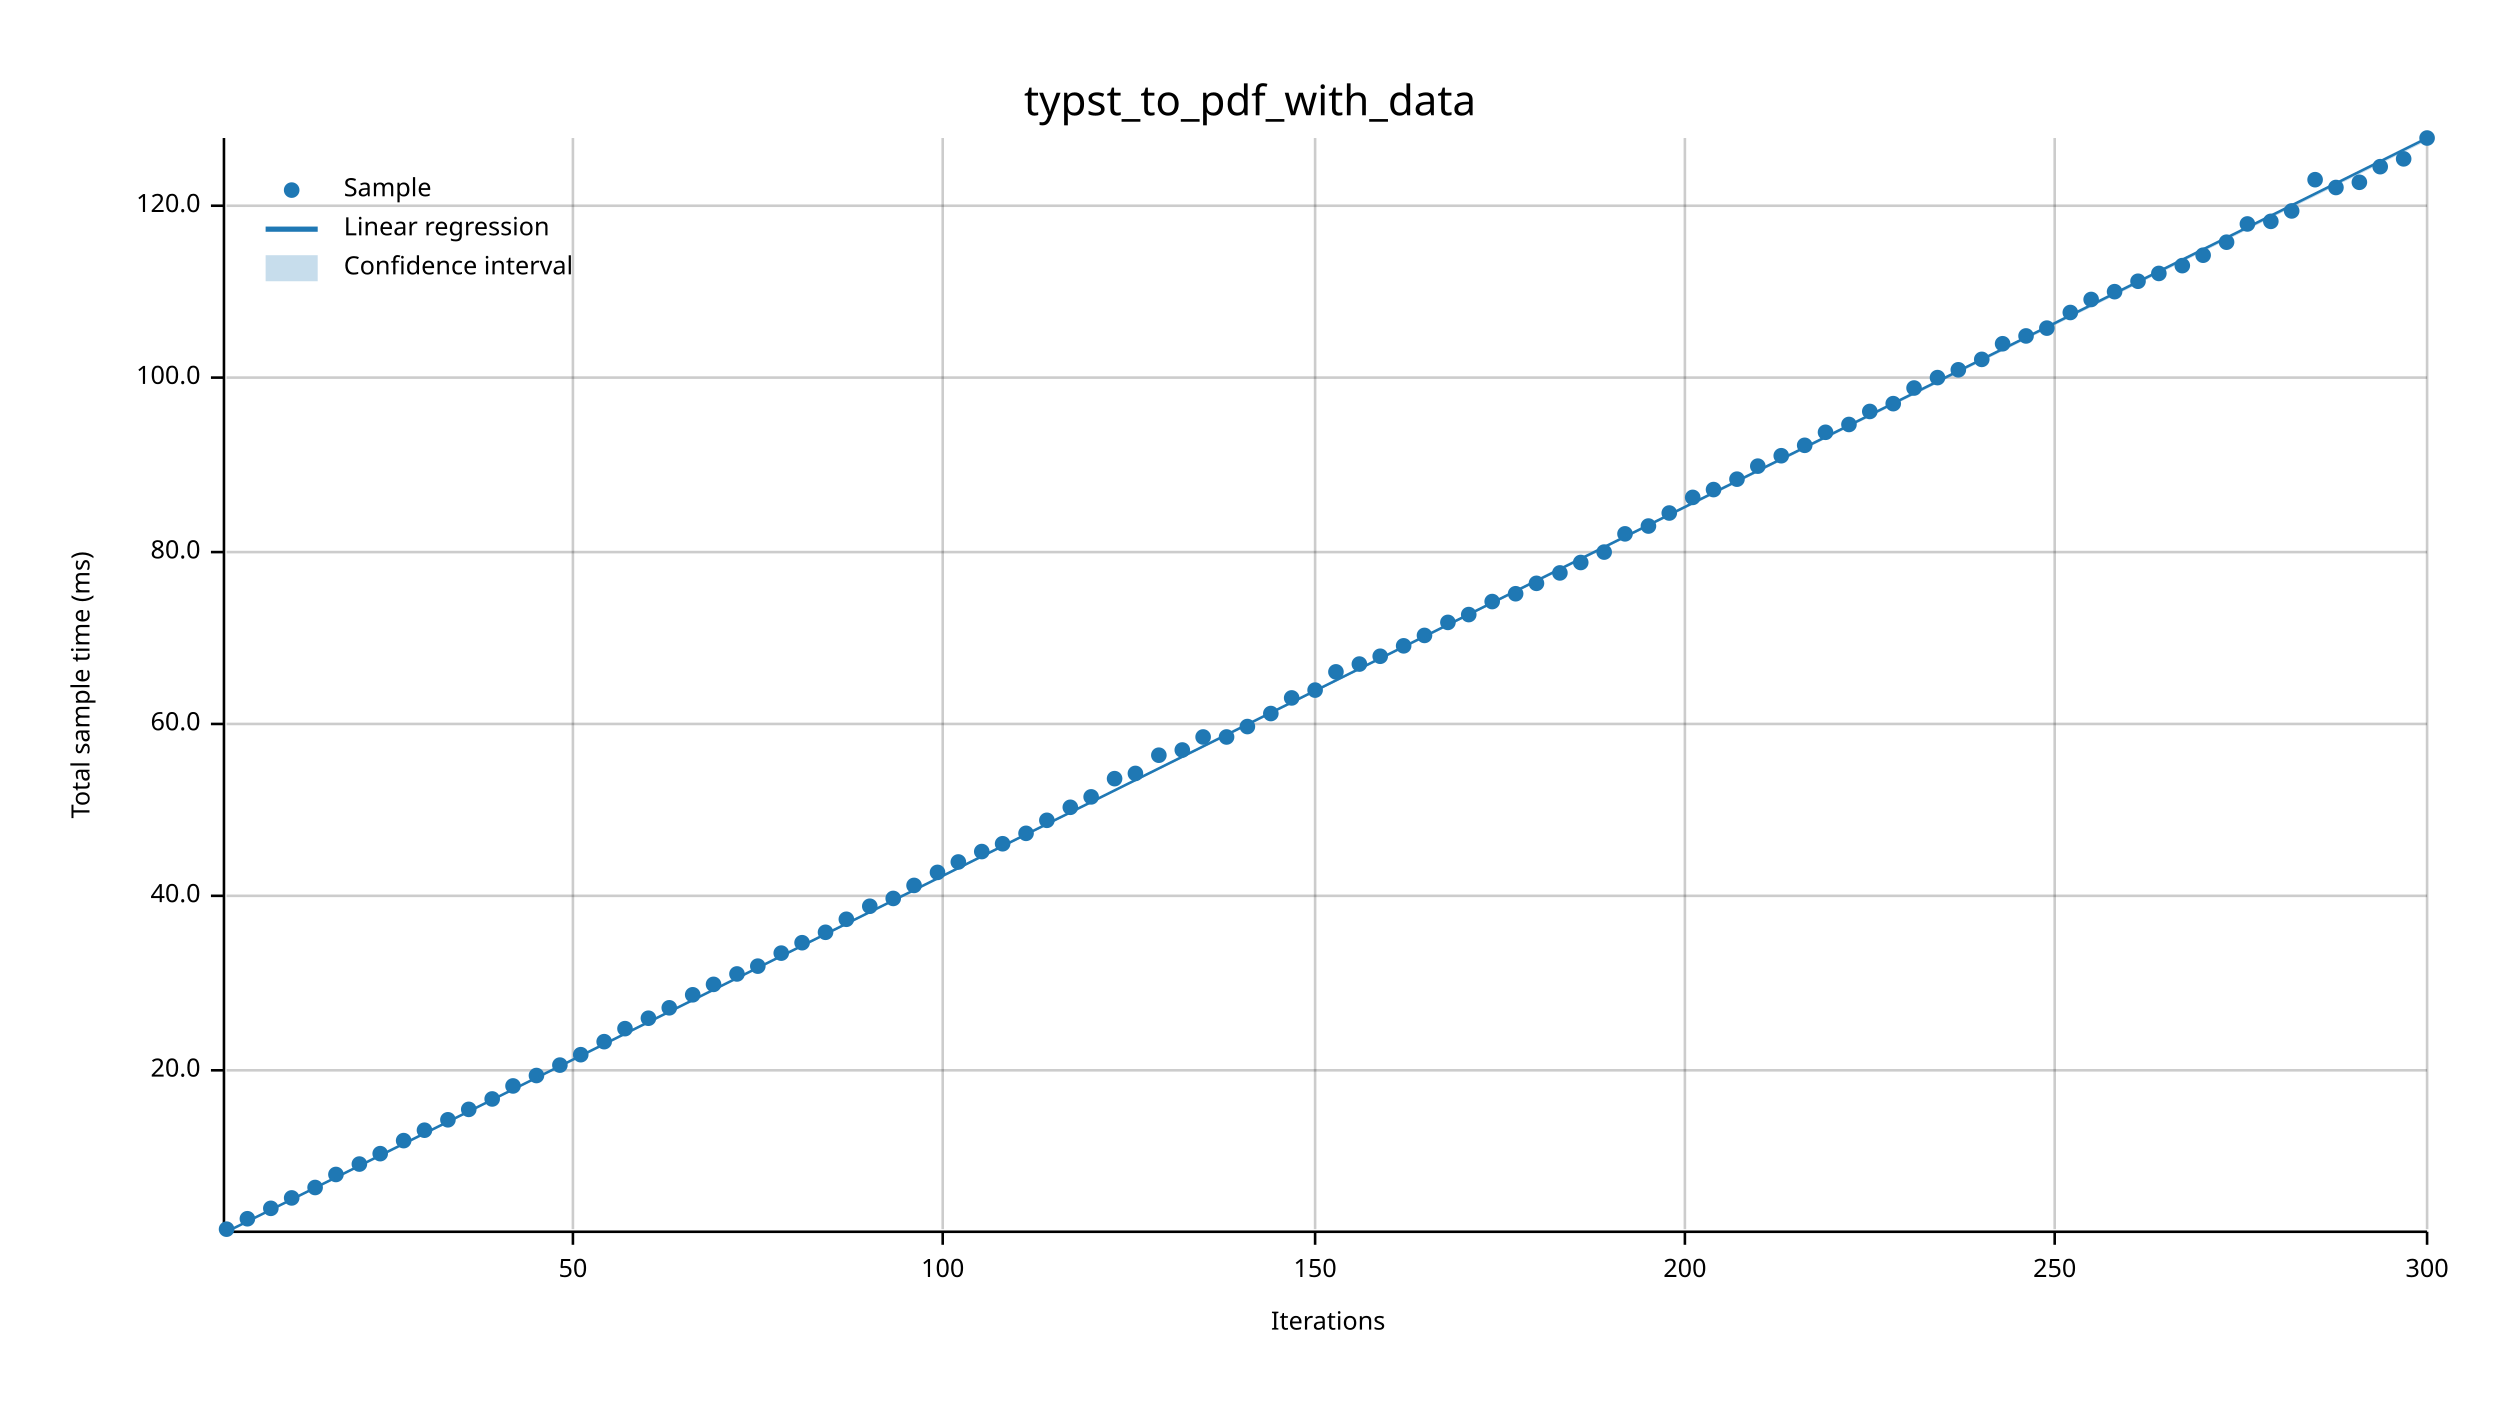
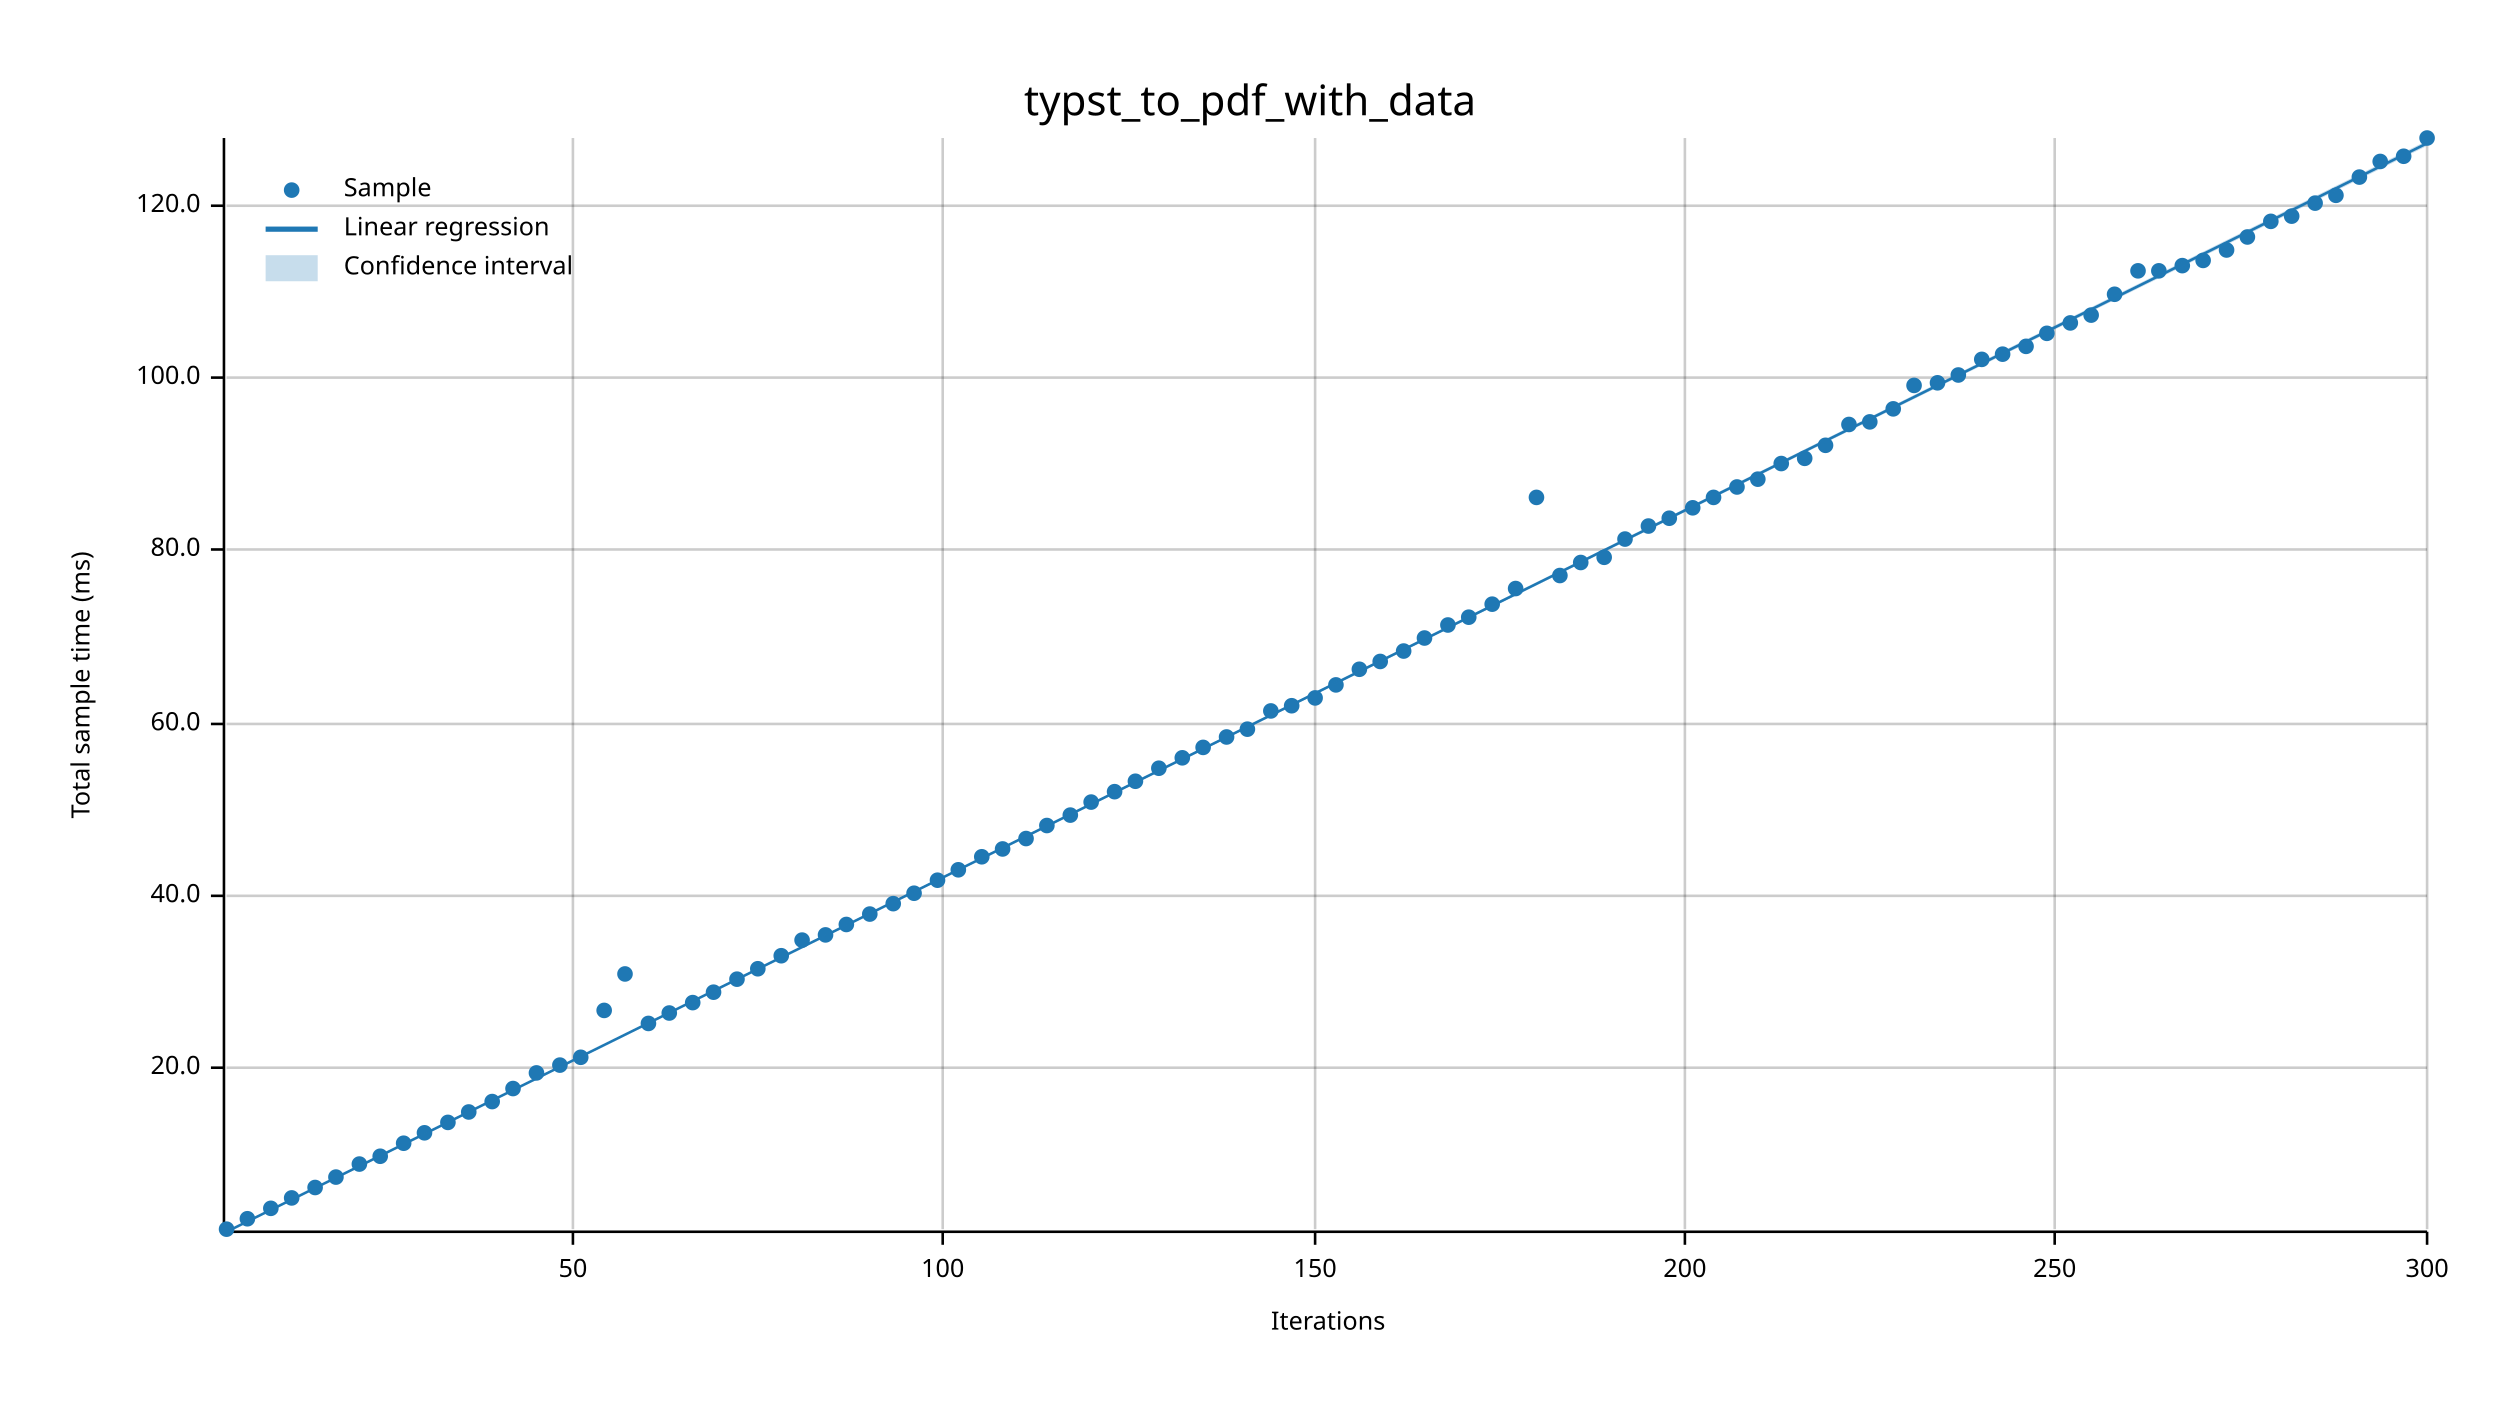
<svg xmlns="http://www.w3.org/2000/svg" width="960" height="540" viewBox="0 0 960 540">
  <text x="480" y="32" dy="0.76em" text-anchor="middle" font-family="sans-serif" font-size="16.129" opacity="1" fill="#000000">
typst_to_pdf_with_data
</text>
  <text x="27" y="263" dy="0.76em" text-anchor="middle" font-family="sans-serif" font-size="9.677" opacity="1" fill="#000000" transform="rotate(270, 27, 263)">
Total sample time (ms)
</text>
  <text x="510" y="513" dy="-0.5ex" text-anchor="middle" font-family="sans-serif" font-size="9.677" opacity="1" fill="#000000">
Iterations
</text>
  <line opacity="0.2" stroke="#000000" stroke-width="1" x1="220" y1="472" x2="220" y2="53" />
  <line opacity="0.2" stroke="#000000" stroke-width="1" x1="362" y1="472" x2="362" y2="53" />
  <line opacity="0.2" stroke="#000000" stroke-width="1" x1="505" y1="472" x2="505" y2="53" />
  <line opacity="0.2" stroke="#000000" stroke-width="1" x1="647" y1="472" x2="647" y2="53" />
  <line opacity="0.2" stroke="#000000" stroke-width="1" x1="789" y1="472" x2="789" y2="53" />
  <line opacity="0.2" stroke="#000000" stroke-width="1" x1="932" y1="472" x2="932" y2="53" />
-   <line opacity="0.2" stroke="#000000" stroke-width="1" x1="87" y1="411" x2="932" y2="411" />
+   <line opacity="0.2" stroke="#000000" stroke-width="1" x1="87" y1="410" x2="932" y2="410" />
  <line opacity="0.2" stroke="#000000" stroke-width="1" x1="87" y1="344" x2="932" y2="344" />
  <line opacity="0.2" stroke="#000000" stroke-width="1" x1="87" y1="278" x2="932" y2="278" />
-   <line opacity="0.2" stroke="#000000" stroke-width="1" x1="87" y1="212" x2="932" y2="212" />
+   <line opacity="0.2" stroke="#000000" stroke-width="1" x1="87" y1="211" x2="932" y2="211" />
  <line opacity="0.2" stroke="#000000" stroke-width="1" x1="87" y1="145" x2="932" y2="145" />
  <line opacity="0.2" stroke="#000000" stroke-width="1" x1="87" y1="79" x2="932" y2="79" />
  <polyline fill="none" opacity="1" stroke="#000000" stroke-width="1" points="86,53 86,472 " />
-   <text x="77" y="411" dy="0.5ex" text-anchor="end" font-family="sans-serif" font-size="9.677" opacity="1" fill="#000000">
+   <text x="77" y="410" dy="0.5ex" text-anchor="end" font-family="sans-serif" font-size="9.677" opacity="1" fill="#000000">
20.0
</text>
-   <polyline fill="none" opacity="1" stroke="#000000" stroke-width="1" points="81,411 86,411 " />
+   <polyline fill="none" opacity="1" stroke="#000000" stroke-width="1" points="81,410 86,410 " />
  <text x="77" y="344" dy="0.5ex" text-anchor="end" font-family="sans-serif" font-size="9.677" opacity="1" fill="#000000">
40.0
</text>
  <polyline fill="none" opacity="1" stroke="#000000" stroke-width="1" points="81,344 86,344 " />
  <text x="77" y="278" dy="0.5ex" text-anchor="end" font-family="sans-serif" font-size="9.677" opacity="1" fill="#000000">
60.0
</text>
  <polyline fill="none" opacity="1" stroke="#000000" stroke-width="1" points="81,278 86,278 " />
-   <text x="77" y="212" dy="0.5ex" text-anchor="end" font-family="sans-serif" font-size="9.677" opacity="1" fill="#000000">
+   <text x="77" y="211" dy="0.5ex" text-anchor="end" font-family="sans-serif" font-size="9.677" opacity="1" fill="#000000">
80.0
</text>
-   <polyline fill="none" opacity="1" stroke="#000000" stroke-width="1" points="81,212 86,212 " />
+   <polyline fill="none" opacity="1" stroke="#000000" stroke-width="1" points="81,211 86,211 " />
  <text x="77" y="145" dy="0.5ex" text-anchor="end" font-family="sans-serif" font-size="9.677" opacity="1" fill="#000000">
100.0
</text>
  <polyline fill="none" opacity="1" stroke="#000000" stroke-width="1" points="81,145 86,145 " />
  <text x="77" y="79" dy="0.5ex" text-anchor="end" font-family="sans-serif" font-size="9.677" opacity="1" fill="#000000">
120.0
</text>
  <polyline fill="none" opacity="1" stroke="#000000" stroke-width="1" points="81,79 86,79 " />
  <polyline fill="none" opacity="1" stroke="#000000" stroke-width="1" points="87,473 932,473 " />
  <text x="220" y="483" dy="0.76em" text-anchor="middle" font-family="sans-serif" font-size="9.677" opacity="1" fill="#000000">
50
</text>
  <polyline fill="none" opacity="1" stroke="#000000" stroke-width="1" points="220,473 220,478 " />
  <text x="362" y="483" dy="0.76em" text-anchor="middle" font-family="sans-serif" font-size="9.677" opacity="1" fill="#000000">
100
</text>
  <polyline fill="none" opacity="1" stroke="#000000" stroke-width="1" points="362,473 362,478 " />
  <text x="505" y="483" dy="0.76em" text-anchor="middle" font-family="sans-serif" font-size="9.677" opacity="1" fill="#000000">
150
</text>
  <polyline fill="none" opacity="1" stroke="#000000" stroke-width="1" points="505,473 505,478 " />
  <text x="647" y="483" dy="0.76em" text-anchor="middle" font-family="sans-serif" font-size="9.677" opacity="1" fill="#000000">
200
</text>
  <polyline fill="none" opacity="1" stroke="#000000" stroke-width="1" points="647,473 647,478 " />
  <text x="789" y="483" dy="0.76em" text-anchor="middle" font-family="sans-serif" font-size="9.677" opacity="1" fill="#000000">
250
</text>
  <polyline fill="none" opacity="1" stroke="#000000" stroke-width="1" points="789,473 789,478 " />
  <text x="932" y="483" dy="0.76em" text-anchor="middle" font-family="sans-serif" font-size="9.677" opacity="1" fill="#000000">
300
</text>
  <polyline fill="none" opacity="1" stroke="#000000" stroke-width="1" points="932,473 932,478 " />
  <circle cx="87" cy="472" r="3" opacity="1" fill="#1F78B4" stroke="none" stroke-width="1" />
  <circle cx="95" cy="468" r="3" opacity="1" fill="#1F78B4" stroke="none" stroke-width="1" />
  <circle cx="104" cy="464" r="3" opacity="1" fill="#1F78B4" stroke="none" stroke-width="1" />
  <circle cx="112" cy="460" r="3" opacity="1" fill="#1F78B4" stroke="none" stroke-width="1" />
  <circle cx="121" cy="456" r="3" opacity="1" fill="#1F78B4" stroke="none" stroke-width="1" />
-   <circle cx="129" cy="451" r="3" opacity="1" fill="#1F78B4" stroke="none" stroke-width="1" />
+   <circle cx="129" cy="452" r="3" opacity="1" fill="#1F78B4" stroke="none" stroke-width="1" />
  <circle cx="138" cy="447" r="3" opacity="1" fill="#1F78B4" stroke="none" stroke-width="1" />
-   <circle cx="146" cy="443" r="3" opacity="1" fill="#1F78B4" stroke="none" stroke-width="1" />
-   <circle cx="155" cy="438" r="3" opacity="1" fill="#1F78B4" stroke="none" stroke-width="1" />
-   <circle cx="163" cy="434" r="3" opacity="1" fill="#1F78B4" stroke="none" stroke-width="1" />
-   <circle cx="172" cy="430" r="3" opacity="1" fill="#1F78B4" stroke="none" stroke-width="1" />
-   <circle cx="180" cy="426" r="3" opacity="1" fill="#1F78B4" stroke="none" stroke-width="1" />
-   <circle cx="189" cy="422" r="3" opacity="1" fill="#1F78B4" stroke="none" stroke-width="1" />
-   <circle cx="197" cy="417" r="3" opacity="1" fill="#1F78B4" stroke="none" stroke-width="1" />
-   <circle cx="206" cy="413" r="3" opacity="1" fill="#1F78B4" stroke="none" stroke-width="1" />
+   <circle cx="146" cy="444" r="3" opacity="1" fill="#1F78B4" stroke="none" stroke-width="1" />
+   <circle cx="155" cy="439" r="3" opacity="1" fill="#1F78B4" stroke="none" stroke-width="1" />
+   <circle cx="163" cy="435" r="3" opacity="1" fill="#1F78B4" stroke="none" stroke-width="1" />
+   <circle cx="172" cy="431" r="3" opacity="1" fill="#1F78B4" stroke="none" stroke-width="1" />
+   <circle cx="180" cy="427" r="3" opacity="1" fill="#1F78B4" stroke="none" stroke-width="1" />
+   <circle cx="189" cy="423" r="3" opacity="1" fill="#1F78B4" stroke="none" stroke-width="1" />
+   <circle cx="197" cy="418" r="3" opacity="1" fill="#1F78B4" stroke="none" stroke-width="1" />
+   <circle cx="206" cy="412" r="3" opacity="1" fill="#1F78B4" stroke="none" stroke-width="1" />
  <circle cx="215" cy="409" r="3" opacity="1" fill="#1F78B4" stroke="none" stroke-width="1" />
-   <circle cx="223" cy="405" r="3" opacity="1" fill="#1F78B4" stroke="none" stroke-width="1" />
-   <circle cx="232" cy="400" r="3" opacity="1" fill="#1F78B4" stroke="none" stroke-width="1" />
-   <circle cx="240" cy="395" r="3" opacity="1" fill="#1F78B4" stroke="none" stroke-width="1" />
-   <circle cx="249" cy="391" r="3" opacity="1" fill="#1F78B4" stroke="none" stroke-width="1" />
-   <circle cx="257" cy="387" r="3" opacity="1" fill="#1F78B4" stroke="none" stroke-width="1" />
-   <circle cx="266" cy="382" r="3" opacity="1" fill="#1F78B4" stroke="none" stroke-width="1" />
-   <circle cx="274" cy="378" r="3" opacity="1" fill="#1F78B4" stroke="none" stroke-width="1" />
-   <circle cx="283" cy="374" r="3" opacity="1" fill="#1F78B4" stroke="none" stroke-width="1" />
-   <circle cx="291" cy="371" r="3" opacity="1" fill="#1F78B4" stroke="none" stroke-width="1" />
-   <circle cx="300" cy="366" r="3" opacity="1" fill="#1F78B4" stroke="none" stroke-width="1" />
-   <circle cx="308" cy="362" r="3" opacity="1" fill="#1F78B4" stroke="none" stroke-width="1" />
-   <circle cx="317" cy="358" r="3" opacity="1" fill="#1F78B4" stroke="none" stroke-width="1" />
-   <circle cx="325" cy="353" r="3" opacity="1" fill="#1F78B4" stroke="none" stroke-width="1" />
-   <circle cx="334" cy="348" r="3" opacity="1" fill="#1F78B4" stroke="none" stroke-width="1" />
-   <circle cx="343" cy="345" r="3" opacity="1" fill="#1F78B4" stroke="none" stroke-width="1" />
-   <circle cx="351" cy="340" r="3" opacity="1" fill="#1F78B4" stroke="none" stroke-width="1" />
-   <circle cx="360" cy="335" r="3" opacity="1" fill="#1F78B4" stroke="none" stroke-width="1" />
-   <circle cx="368" cy="331" r="3" opacity="1" fill="#1F78B4" stroke="none" stroke-width="1" />
-   <circle cx="377" cy="327" r="3" opacity="1" fill="#1F78B4" stroke="none" stroke-width="1" />
-   <circle cx="385" cy="324" r="3" opacity="1" fill="#1F78B4" stroke="none" stroke-width="1" />
-   <circle cx="394" cy="320" r="3" opacity="1" fill="#1F78B4" stroke="none" stroke-width="1" />
-   <circle cx="402" cy="315" r="3" opacity="1" fill="#1F78B4" stroke="none" stroke-width="1" />
-   <circle cx="411" cy="310" r="3" opacity="1" fill="#1F78B4" stroke="none" stroke-width="1" />
-   <circle cx="419" cy="306" r="3" opacity="1" fill="#1F78B4" stroke="none" stroke-width="1" />
-   <circle cx="428" cy="299" r="3" opacity="1" fill="#1F78B4" stroke="none" stroke-width="1" />
-   <circle cx="436" cy="297" r="3" opacity="1" fill="#1F78B4" stroke="none" stroke-width="1" />
-   <circle cx="445" cy="290" r="3" opacity="1" fill="#1F78B4" stroke="none" stroke-width="1" />
-   <circle cx="454" cy="288" r="3" opacity="1" fill="#1F78B4" stroke="none" stroke-width="1" />
-   <circle cx="462" cy="283" r="3" opacity="1" fill="#1F78B4" stroke="none" stroke-width="1" />
+   <circle cx="223" cy="406" r="3" opacity="1" fill="#1F78B4" stroke="none" stroke-width="1" />
+   <circle cx="232" cy="388" r="3" opacity="1" fill="#1F78B4" stroke="none" stroke-width="1" />
+   <circle cx="240" cy="374" r="3" opacity="1" fill="#1F78B4" stroke="none" stroke-width="1" />
+   <circle cx="249" cy="393" r="3" opacity="1" fill="#1F78B4" stroke="none" stroke-width="1" />
+   <circle cx="257" cy="389" r="3" opacity="1" fill="#1F78B4" stroke="none" stroke-width="1" />
+   <circle cx="266" cy="385" r="3" opacity="1" fill="#1F78B4" stroke="none" stroke-width="1" />
+   <circle cx="274" cy="381" r="3" opacity="1" fill="#1F78B4" stroke="none" stroke-width="1" />
+   <circle cx="283" cy="376" r="3" opacity="1" fill="#1F78B4" stroke="none" stroke-width="1" />
+   <circle cx="291" cy="372" r="3" opacity="1" fill="#1F78B4" stroke="none" stroke-width="1" />
+   <circle cx="300" cy="367" r="3" opacity="1" fill="#1F78B4" stroke="none" stroke-width="1" />
+   <circle cx="308" cy="361" r="3" opacity="1" fill="#1F78B4" stroke="none" stroke-width="1" />
+   <circle cx="317" cy="359" r="3" opacity="1" fill="#1F78B4" stroke="none" stroke-width="1" />
+   <circle cx="325" cy="355" r="3" opacity="1" fill="#1F78B4" stroke="none" stroke-width="1" />
+   <circle cx="334" cy="351" r="3" opacity="1" fill="#1F78B4" stroke="none" stroke-width="1" />
+   <circle cx="343" cy="347" r="3" opacity="1" fill="#1F78B4" stroke="none" stroke-width="1" />
+   <circle cx="351" cy="343" r="3" opacity="1" fill="#1F78B4" stroke="none" stroke-width="1" />
+   <circle cx="360" cy="338" r="3" opacity="1" fill="#1F78B4" stroke="none" stroke-width="1" />
+   <circle cx="368" cy="334" r="3" opacity="1" fill="#1F78B4" stroke="none" stroke-width="1" />
+   <circle cx="377" cy="329" r="3" opacity="1" fill="#1F78B4" stroke="none" stroke-width="1" />
+   <circle cx="385" cy="326" r="3" opacity="1" fill="#1F78B4" stroke="none" stroke-width="1" />
+   <circle cx="394" cy="322" r="3" opacity="1" fill="#1F78B4" stroke="none" stroke-width="1" />
+   <circle cx="402" cy="317" r="3" opacity="1" fill="#1F78B4" stroke="none" stroke-width="1" />
+   <circle cx="411" cy="313" r="3" opacity="1" fill="#1F78B4" stroke="none" stroke-width="1" />
+   <circle cx="419" cy="308" r="3" opacity="1" fill="#1F78B4" stroke="none" stroke-width="1" />
+   <circle cx="428" cy="304" r="3" opacity="1" fill="#1F78B4" stroke="none" stroke-width="1" />
+   <circle cx="436" cy="300" r="3" opacity="1" fill="#1F78B4" stroke="none" stroke-width="1" />
+   <circle cx="445" cy="295" r="3" opacity="1" fill="#1F78B4" stroke="none" stroke-width="1" />
+   <circle cx="454" cy="291" r="3" opacity="1" fill="#1F78B4" stroke="none" stroke-width="1" />
+   <circle cx="462" cy="287" r="3" opacity="1" fill="#1F78B4" stroke="none" stroke-width="1" />
  <circle cx="471" cy="283" r="3" opacity="1" fill="#1F78B4" stroke="none" stroke-width="1" />
-   <circle cx="479" cy="279" r="3" opacity="1" fill="#1F78B4" stroke="none" stroke-width="1" />
-   <circle cx="488" cy="274" r="3" opacity="1" fill="#1F78B4" stroke="none" stroke-width="1" />
-   <circle cx="496" cy="268" r="3" opacity="1" fill="#1F78B4" stroke="none" stroke-width="1" />
-   <circle cx="505" cy="265" r="3" opacity="1" fill="#1F78B4" stroke="none" stroke-width="1" />
-   <circle cx="513" cy="258" r="3" opacity="1" fill="#1F78B4" stroke="none" stroke-width="1" />
-   <circle cx="522" cy="255" r="3" opacity="1" fill="#1F78B4" stroke="none" stroke-width="1" />
-   <circle cx="530" cy="252" r="3" opacity="1" fill="#1F78B4" stroke="none" stroke-width="1" />
-   <circle cx="539" cy="248" r="3" opacity="1" fill="#1F78B4" stroke="none" stroke-width="1" />
-   <circle cx="547" cy="244" r="3" opacity="1" fill="#1F78B4" stroke="none" stroke-width="1" />
-   <circle cx="556" cy="239" r="3" opacity="1" fill="#1F78B4" stroke="none" stroke-width="1" />
-   <circle cx="564" cy="236" r="3" opacity="1" fill="#1F78B4" stroke="none" stroke-width="1" />
-   <circle cx="573" cy="231" r="3" opacity="1" fill="#1F78B4" stroke="none" stroke-width="1" />
-   <circle cx="582" cy="228" r="3" opacity="1" fill="#1F78B4" stroke="none" stroke-width="1" />
-   <circle cx="590" cy="224" r="3" opacity="1" fill="#1F78B4" stroke="none" stroke-width="1" />
-   <circle cx="599" cy="220" r="3" opacity="1" fill="#1F78B4" stroke="none" stroke-width="1" />
+   <circle cx="479" cy="280" r="3" opacity="1" fill="#1F78B4" stroke="none" stroke-width="1" />
+   <circle cx="488" cy="273" r="3" opacity="1" fill="#1F78B4" stroke="none" stroke-width="1" />
+   <circle cx="496" cy="271" r="3" opacity="1" fill="#1F78B4" stroke="none" stroke-width="1" />
+   <circle cx="505" cy="268" r="3" opacity="1" fill="#1F78B4" stroke="none" stroke-width="1" />
+   <circle cx="513" cy="263" r="3" opacity="1" fill="#1F78B4" stroke="none" stroke-width="1" />
+   <circle cx="522" cy="257" r="3" opacity="1" fill="#1F78B4" stroke="none" stroke-width="1" />
+   <circle cx="530" cy="254" r="3" opacity="1" fill="#1F78B4" stroke="none" stroke-width="1" />
+   <circle cx="539" cy="250" r="3" opacity="1" fill="#1F78B4" stroke="none" stroke-width="1" />
+   <circle cx="547" cy="245" r="3" opacity="1" fill="#1F78B4" stroke="none" stroke-width="1" />
+   <circle cx="556" cy="240" r="3" opacity="1" fill="#1F78B4" stroke="none" stroke-width="1" />
+   <circle cx="564" cy="237" r="3" opacity="1" fill="#1F78B4" stroke="none" stroke-width="1" />
+   <circle cx="573" cy="232" r="3" opacity="1" fill="#1F78B4" stroke="none" stroke-width="1" />
+   <circle cx="582" cy="226" r="3" opacity="1" fill="#1F78B4" stroke="none" stroke-width="1" />
+   <circle cx="590" cy="191" r="3" opacity="1" fill="#1F78B4" stroke="none" stroke-width="1" />
+   <circle cx="599" cy="221" r="3" opacity="1" fill="#1F78B4" stroke="none" stroke-width="1" />
  <circle cx="607" cy="216" r="3" opacity="1" fill="#1F78B4" stroke="none" stroke-width="1" />
-   <circle cx="616" cy="212" r="3" opacity="1" fill="#1F78B4" stroke="none" stroke-width="1" />
-   <circle cx="624" cy="205" r="3" opacity="1" fill="#1F78B4" stroke="none" stroke-width="1" />
+   <circle cx="616" cy="214" r="3" opacity="1" fill="#1F78B4" stroke="none" stroke-width="1" />
+   <circle cx="624" cy="207" r="3" opacity="1" fill="#1F78B4" stroke="none" stroke-width="1" />
  <circle cx="633" cy="202" r="3" opacity="1" fill="#1F78B4" stroke="none" stroke-width="1" />
-   <circle cx="641" cy="197" r="3" opacity="1" fill="#1F78B4" stroke="none" stroke-width="1" />
-   <circle cx="650" cy="191" r="3" opacity="1" fill="#1F78B4" stroke="none" stroke-width="1" />
-   <circle cx="658" cy="188" r="3" opacity="1" fill="#1F78B4" stroke="none" stroke-width="1" />
-   <circle cx="667" cy="184" r="3" opacity="1" fill="#1F78B4" stroke="none" stroke-width="1" />
-   <circle cx="675" cy="179" r="3" opacity="1" fill="#1F78B4" stroke="none" stroke-width="1" />
-   <circle cx="684" cy="175" r="3" opacity="1" fill="#1F78B4" stroke="none" stroke-width="1" />
-   <circle cx="693" cy="171" r="3" opacity="1" fill="#1F78B4" stroke="none" stroke-width="1" />
-   <circle cx="701" cy="166" r="3" opacity="1" fill="#1F78B4" stroke="none" stroke-width="1" />
+   <circle cx="641" cy="199" r="3" opacity="1" fill="#1F78B4" stroke="none" stroke-width="1" />
+   <circle cx="650" cy="195" r="3" opacity="1" fill="#1F78B4" stroke="none" stroke-width="1" />
+   <circle cx="658" cy="191" r="3" opacity="1" fill="#1F78B4" stroke="none" stroke-width="1" />
+   <circle cx="667" cy="187" r="3" opacity="1" fill="#1F78B4" stroke="none" stroke-width="1" />
+   <circle cx="675" cy="184" r="3" opacity="1" fill="#1F78B4" stroke="none" stroke-width="1" />
+   <circle cx="684" cy="178" r="3" opacity="1" fill="#1F78B4" stroke="none" stroke-width="1" />
+   <circle cx="693" cy="176" r="3" opacity="1" fill="#1F78B4" stroke="none" stroke-width="1" />
+   <circle cx="701" cy="171" r="3" opacity="1" fill="#1F78B4" stroke="none" stroke-width="1" />
  <circle cx="710" cy="163" r="3" opacity="1" fill="#1F78B4" stroke="none" stroke-width="1" />
-   <circle cx="718" cy="158" r="3" opacity="1" fill="#1F78B4" stroke="none" stroke-width="1" />
-   <circle cx="727" cy="155" r="3" opacity="1" fill="#1F78B4" stroke="none" stroke-width="1" />
-   <circle cx="735" cy="149" r="3" opacity="1" fill="#1F78B4" stroke="none" stroke-width="1" />
-   <circle cx="744" cy="145" r="3" opacity="1" fill="#1F78B4" stroke="none" stroke-width="1" />
-   <circle cx="752" cy="142" r="3" opacity="1" fill="#1F78B4" stroke="none" stroke-width="1" />
+   <circle cx="718" cy="162" r="3" opacity="1" fill="#1F78B4" stroke="none" stroke-width="1" />
+   <circle cx="727" cy="157" r="3" opacity="1" fill="#1F78B4" stroke="none" stroke-width="1" />
+   <circle cx="735" cy="148" r="3" opacity="1" fill="#1F78B4" stroke="none" stroke-width="1" />
+   <circle cx="744" cy="147" r="3" opacity="1" fill="#1F78B4" stroke="none" stroke-width="1" />
+   <circle cx="752" cy="144" r="3" opacity="1" fill="#1F78B4" stroke="none" stroke-width="1" />
  <circle cx="761" cy="138" r="3" opacity="1" fill="#1F78B4" stroke="none" stroke-width="1" />
-   <circle cx="769" cy="132" r="3" opacity="1" fill="#1F78B4" stroke="none" stroke-width="1" />
-   <circle cx="778" cy="129" r="3" opacity="1" fill="#1F78B4" stroke="none" stroke-width="1" />
-   <circle cx="786" cy="126" r="3" opacity="1" fill="#1F78B4" stroke="none" stroke-width="1" />
-   <circle cx="795" cy="120" r="3" opacity="1" fill="#1F78B4" stroke="none" stroke-width="1" />
-   <circle cx="803" cy="115" r="3" opacity="1" fill="#1F78B4" stroke="none" stroke-width="1" />
-   <circle cx="812" cy="112" r="3" opacity="1" fill="#1F78B4" stroke="none" stroke-width="1" />
-   <circle cx="821" cy="108" r="3" opacity="1" fill="#1F78B4" stroke="none" stroke-width="1" />
-   <circle cx="829" cy="105" r="3" opacity="1" fill="#1F78B4" stroke="none" stroke-width="1" />
+   <circle cx="769" cy="136" r="3" opacity="1" fill="#1F78B4" stroke="none" stroke-width="1" />
+   <circle cx="778" cy="133" r="3" opacity="1" fill="#1F78B4" stroke="none" stroke-width="1" />
+   <circle cx="786" cy="128" r="3" opacity="1" fill="#1F78B4" stroke="none" stroke-width="1" />
+   <circle cx="795" cy="124" r="3" opacity="1" fill="#1F78B4" stroke="none" stroke-width="1" />
+   <circle cx="803" cy="121" r="3" opacity="1" fill="#1F78B4" stroke="none" stroke-width="1" />
+   <circle cx="812" cy="113" r="3" opacity="1" fill="#1F78B4" stroke="none" stroke-width="1" />
+   <circle cx="821" cy="104" r="3" opacity="1" fill="#1F78B4" stroke="none" stroke-width="1" />
+   <circle cx="829" cy="104" r="3" opacity="1" fill="#1F78B4" stroke="none" stroke-width="1" />
  <circle cx="838" cy="102" r="3" opacity="1" fill="#1F78B4" stroke="none" stroke-width="1" />
-   <circle cx="846" cy="98" r="3" opacity="1" fill="#1F78B4" stroke="none" stroke-width="1" />
-   <circle cx="855" cy="93" r="3" opacity="1" fill="#1F78B4" stroke="none" stroke-width="1" />
-   <circle cx="863" cy="86" r="3" opacity="1" fill="#1F78B4" stroke="none" stroke-width="1" />
+   <circle cx="846" cy="100" r="3" opacity="1" fill="#1F78B4" stroke="none" stroke-width="1" />
+   <circle cx="855" cy="96" r="3" opacity="1" fill="#1F78B4" stroke="none" stroke-width="1" />
+   <circle cx="863" cy="91" r="3" opacity="1" fill="#1F78B4" stroke="none" stroke-width="1" />
  <circle cx="872" cy="85" r="3" opacity="1" fill="#1F78B4" stroke="none" stroke-width="1" />
-   <circle cx="880" cy="81" r="3" opacity="1" fill="#1F78B4" stroke="none" stroke-width="1" />
-   <circle cx="889" cy="69" r="3" opacity="1" fill="#1F78B4" stroke="none" stroke-width="1" />
-   <circle cx="897" cy="72" r="3" opacity="1" fill="#1F78B4" stroke="none" stroke-width="1" />
-   <circle cx="906" cy="70" r="3" opacity="1" fill="#1F78B4" stroke="none" stroke-width="1" />
-   <circle cx="914" cy="64" r="3" opacity="1" fill="#1F78B4" stroke="none" stroke-width="1" />
-   <circle cx="923" cy="61" r="3" opacity="1" fill="#1F78B4" stroke="none" stroke-width="1" />
+   <circle cx="880" cy="83" r="3" opacity="1" fill="#1F78B4" stroke="none" stroke-width="1" />
+   <circle cx="889" cy="78" r="3" opacity="1" fill="#1F78B4" stroke="none" stroke-width="1" />
+   <circle cx="897" cy="75" r="3" opacity="1" fill="#1F78B4" stroke="none" stroke-width="1" />
+   <circle cx="906" cy="68" r="3" opacity="1" fill="#1F78B4" stroke="none" stroke-width="1" />
+   <circle cx="914" cy="62" r="3" opacity="1" fill="#1F78B4" stroke="none" stroke-width="1" />
+   <circle cx="923" cy="60" r="3" opacity="1" fill="#1F78B4" stroke="none" stroke-width="1" />
  <circle cx="932" cy="53" r="3" opacity="1" fill="#1F78B4" stroke="none" stroke-width="1" />
-   <polyline fill="none" opacity="1" stroke="#1F78B4" stroke-width="1" points="87,473 932,53 " />
-   <polygon opacity="0.25" fill="#1F78B4" points="87,473 932,54 932,53 " />
+   <polyline fill="none" opacity="1" stroke="#1F78B4" stroke-width="1" points="87,473 932,55 " />
+   <polygon opacity="0.25" fill="#1F78B4" points="87,473 932,56 932,54 " />
  <text x="132" y="68" dy="0.76em" text-anchor="start" font-family="sans-serif" font-size="9.677" opacity="1" fill="#000000">
Sample
</text>
  <text x="132" y="83" dy="0.76em" text-anchor="start" font-family="sans-serif" font-size="9.677" opacity="1" fill="#000000">
Linear regression
</text>
  <text x="132" y="98" dy="0.76em" text-anchor="start" font-family="sans-serif" font-size="9.677" opacity="1" fill="#000000">
Confidence interval
</text>
  <circle cx="112" cy="73" r="3" opacity="1" fill="#1F78B4" stroke="none" stroke-width="1" />
  <polyline fill="none" opacity="1" stroke="#1F78B4" stroke-width="2" points="102,88 122,88 " />
  <rect x="102" y="98" width="20" height="10" opacity="0.25" fill="#1F78B4" stroke="none" />
</svg>
